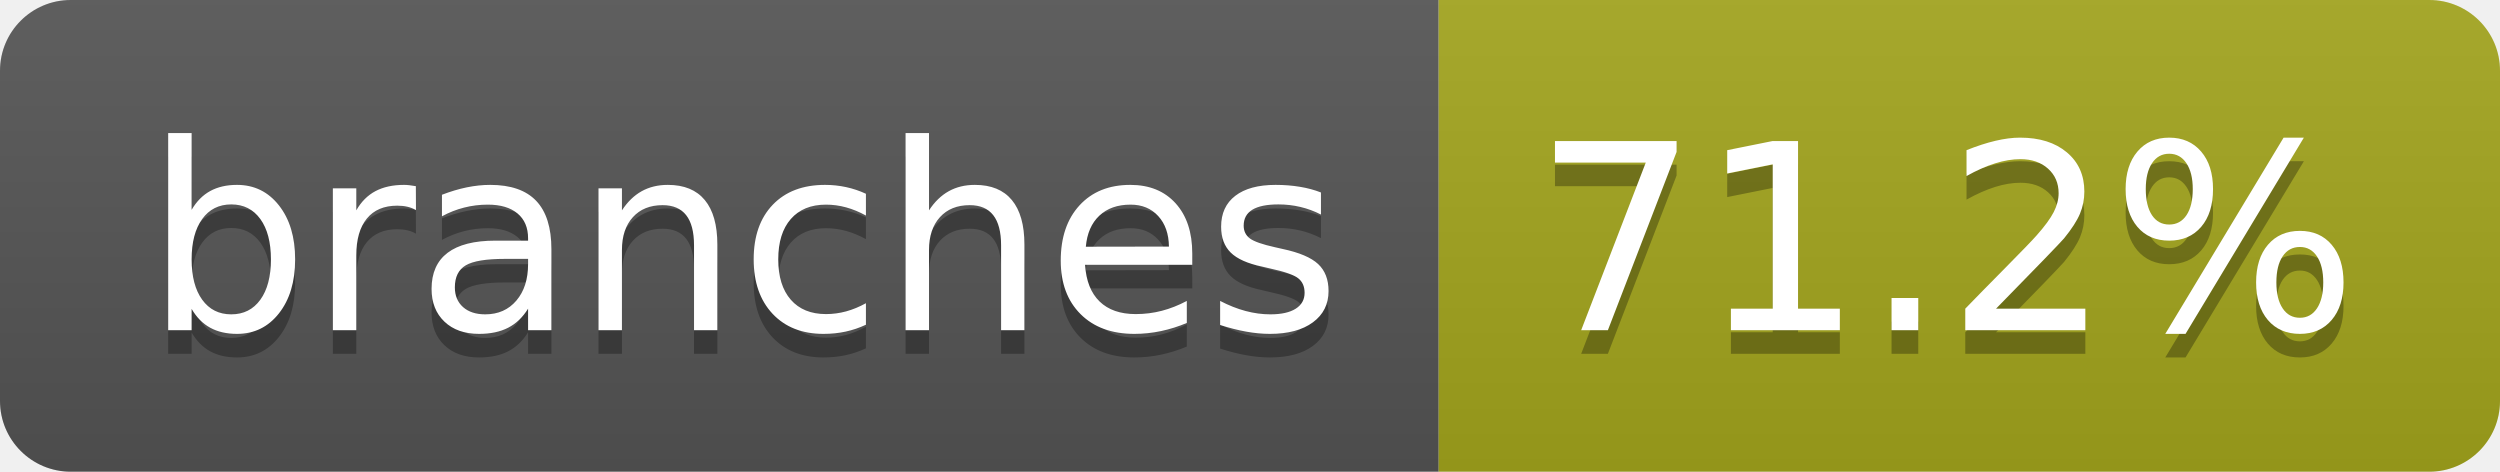
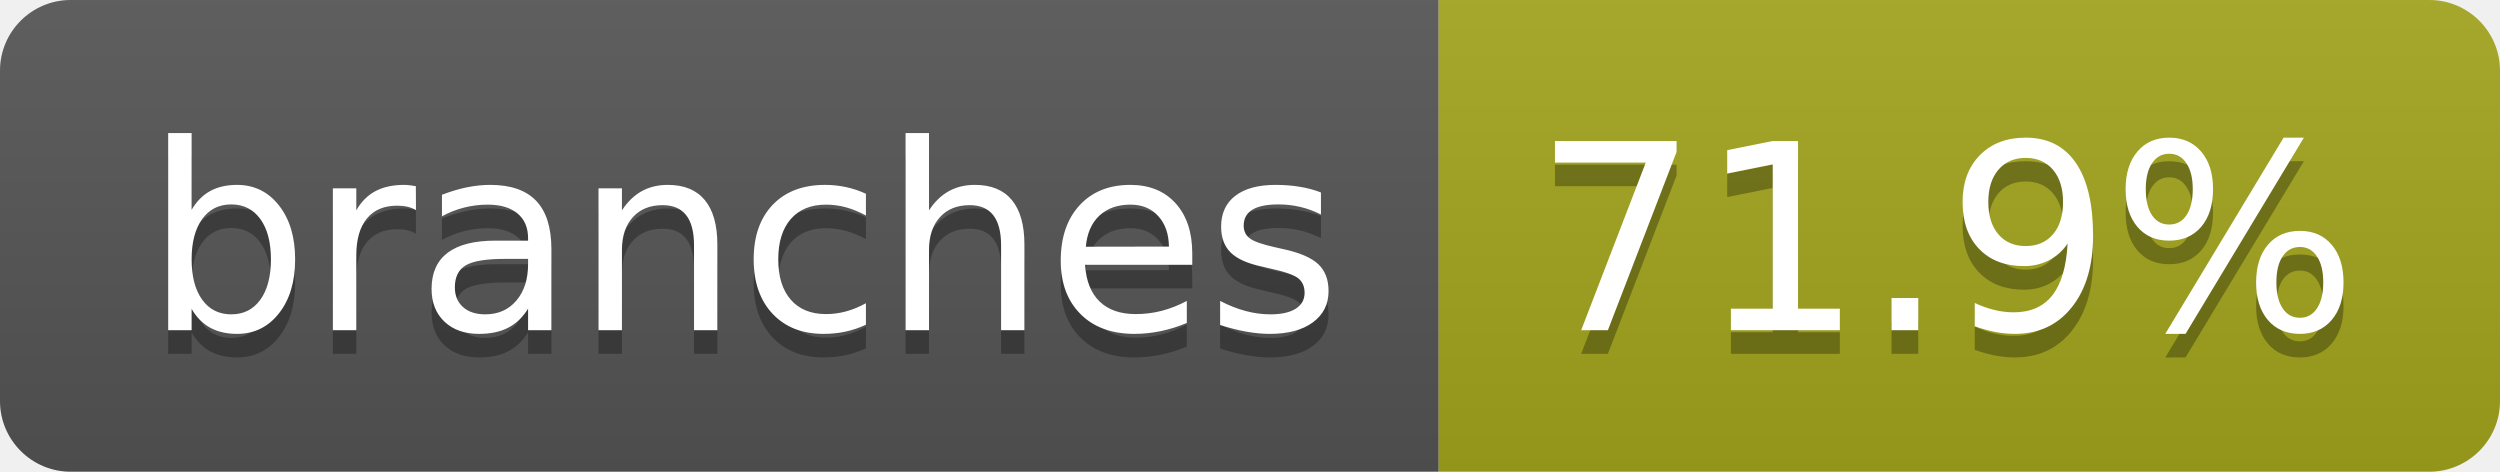
- <svg xmlns="http://www.w3.org/2000/svg" width="106" height="20" role="img" aria-label="branches: 71.2%">
+ <svg xmlns="http://www.w3.org/2000/svg" width="106" height="20" role="img" aria-label="branches: 71.9%">
  <linearGradient id="s" x2="0" y2="100%">
    <stop offset="0" stop-color="#bbb" stop-opacity=".1" />
    <stop offset="1" stop-opacity=".1" />
  </linearGradient>
  <clipPath id="r">
    <rect width="106" height="20" rx="3" fill="#fff" />
  </clipPath>
  <g clip-path="url(#r)">
    <rect width="61" height="20" fill="#555" />
    <rect x="61" width="45" height="20" fill="#a4a61d" />
    <rect width="106" height="20" fill="url(#s)" />
  </g>
  <g fill="#fff" text-anchor="middle" font-family="Verdana,Geneva,DejaVu Sans,sans-serif" text-rendering="geometricPrecision" font-size="110">
    <text aria-hidden="true" x="315" y="150" fill="#010101" fill-opacity=".3" transform="scale(.1)" textLength="507">branches</text>
    <text x="315" y="140" transform="scale(.1)" fill="#fff" textLength="507">branches</text>
-     <text aria-hidden="true" x="825" y="150" fill="#010101" fill-opacity=".3" transform="scale(.1)" textLength="350">71.2%</text>
-     <text x="825" y="140" transform="scale(.1)" fill="#fff" textLength="350">71.2%</text>
+     <text aria-hidden="true" x="825" y="150" fill="#010101" fill-opacity=".3" transform="scale(.1)" textLength="350">71.9%</text>
+     <text x="825" y="140" transform="scale(.1)" fill="#fff" textLength="350">71.9%</text>
  </g>
</svg>
